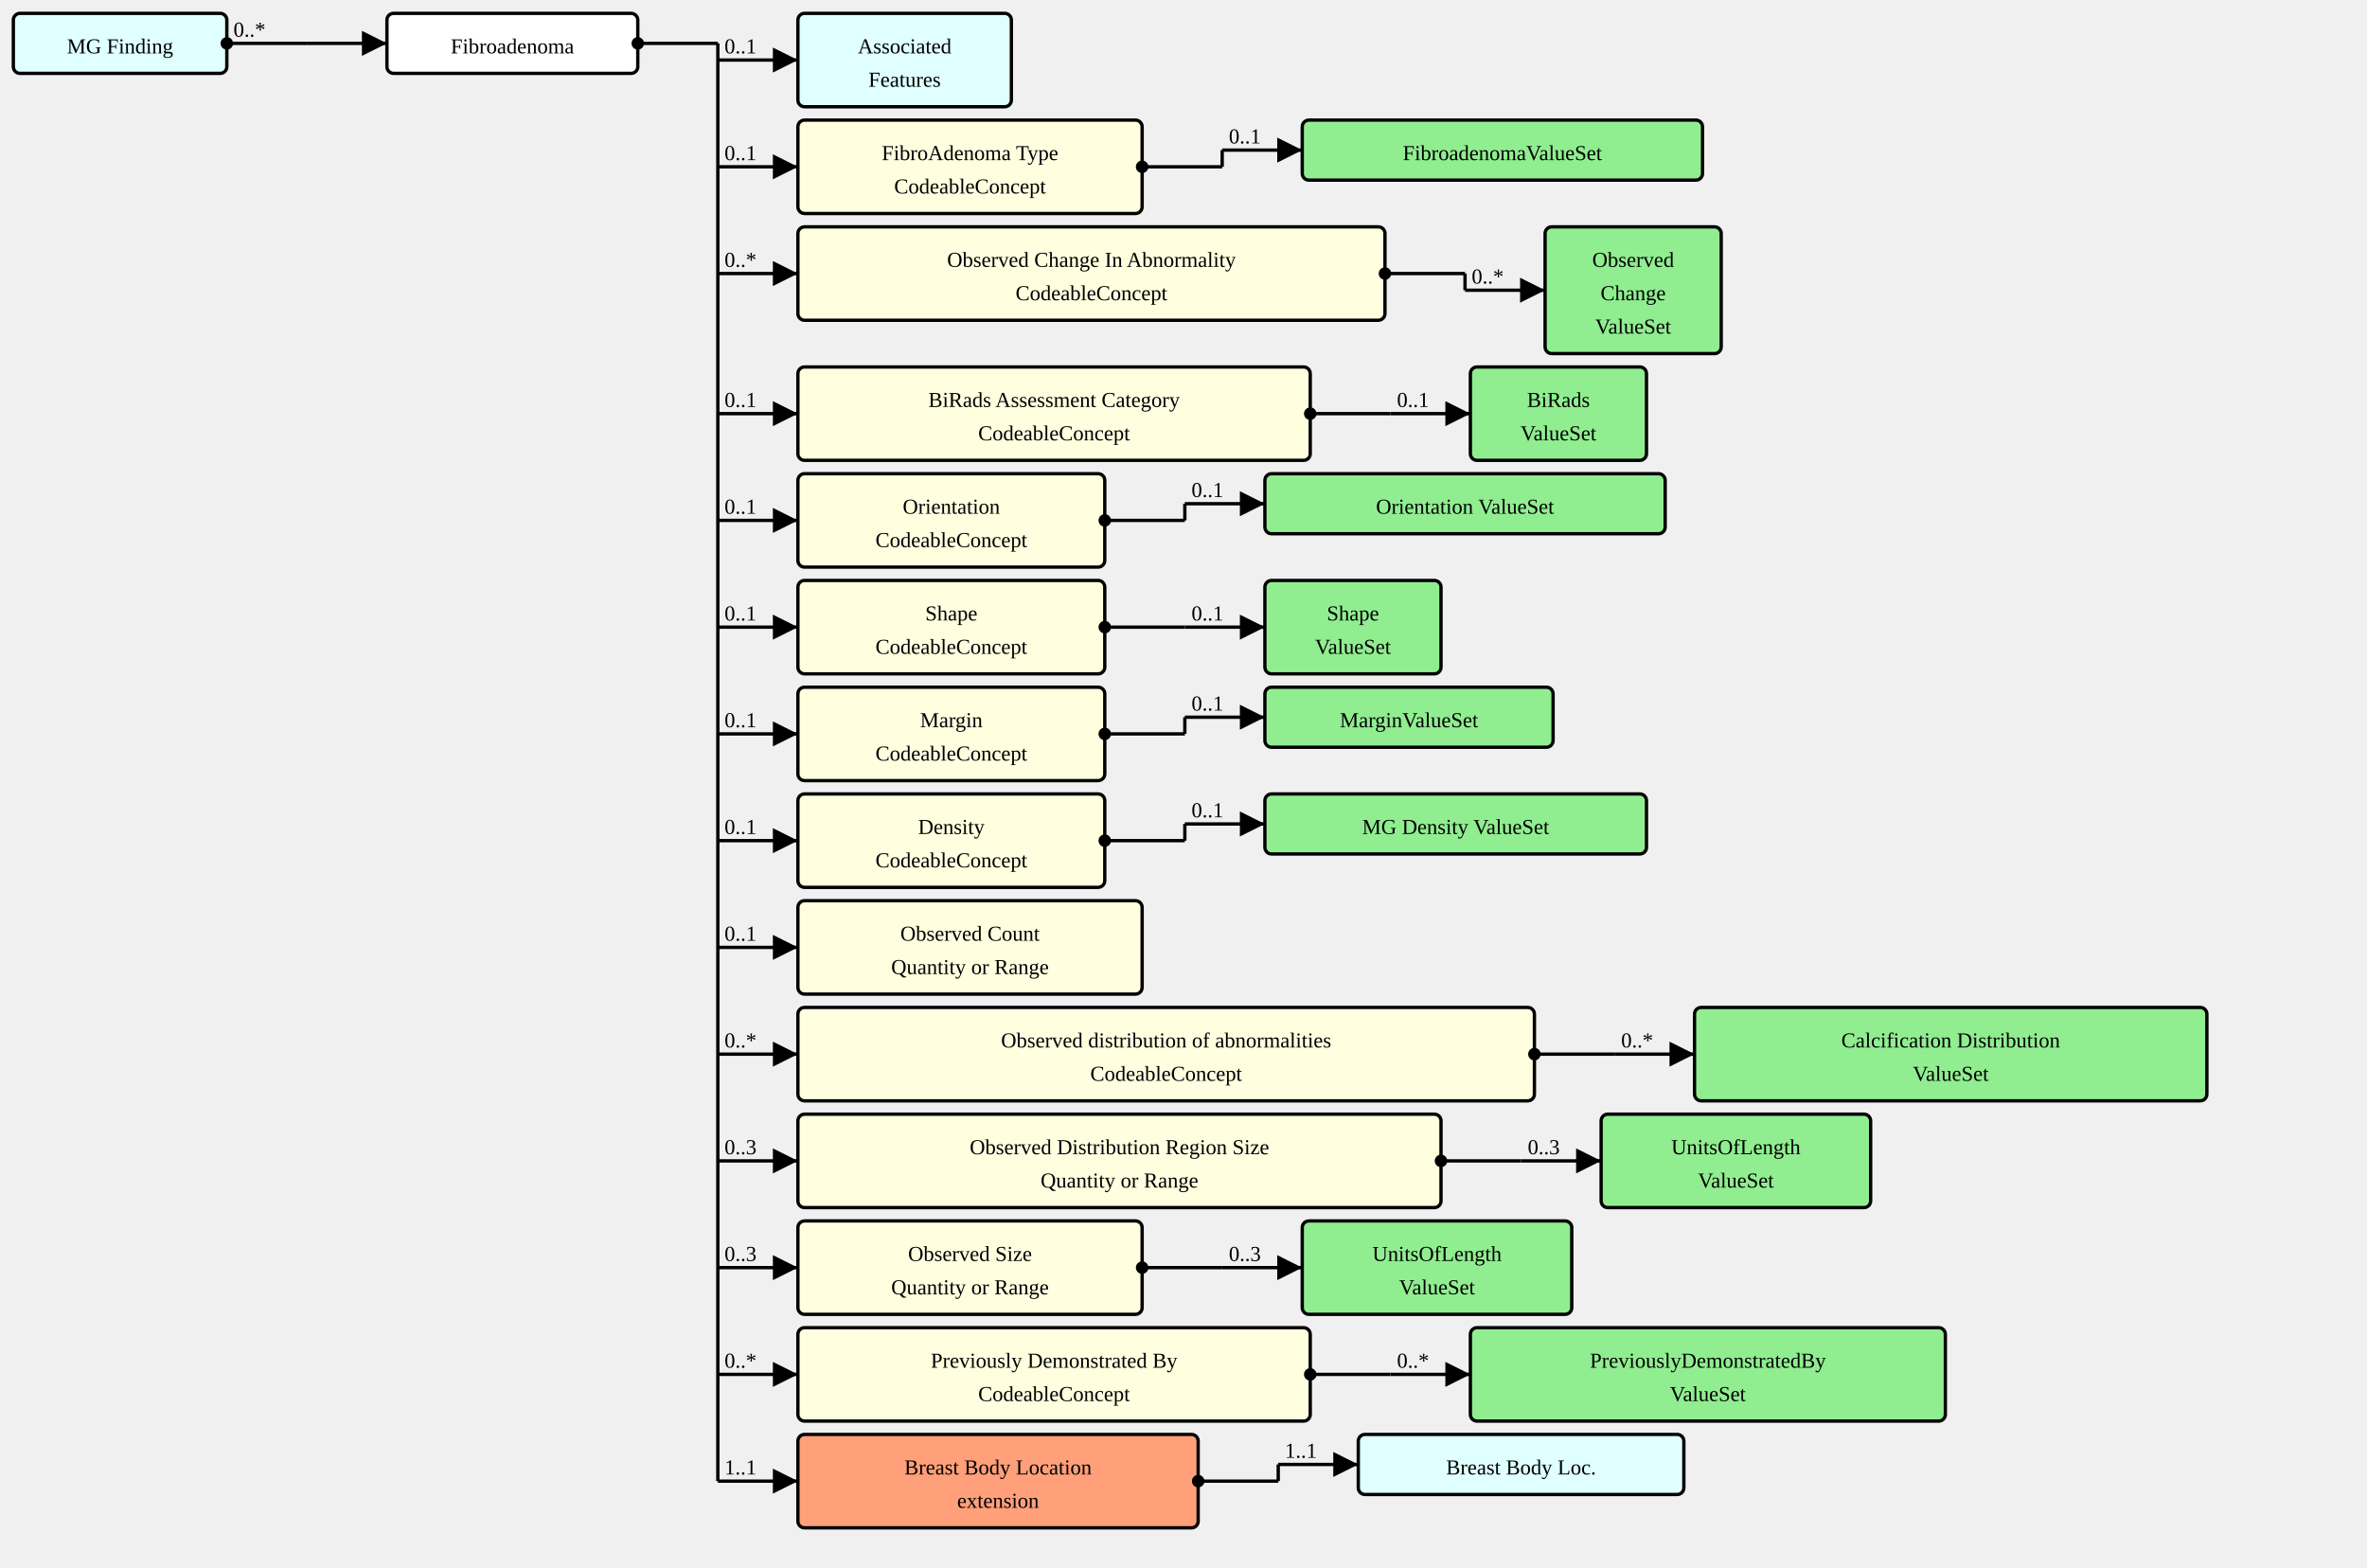
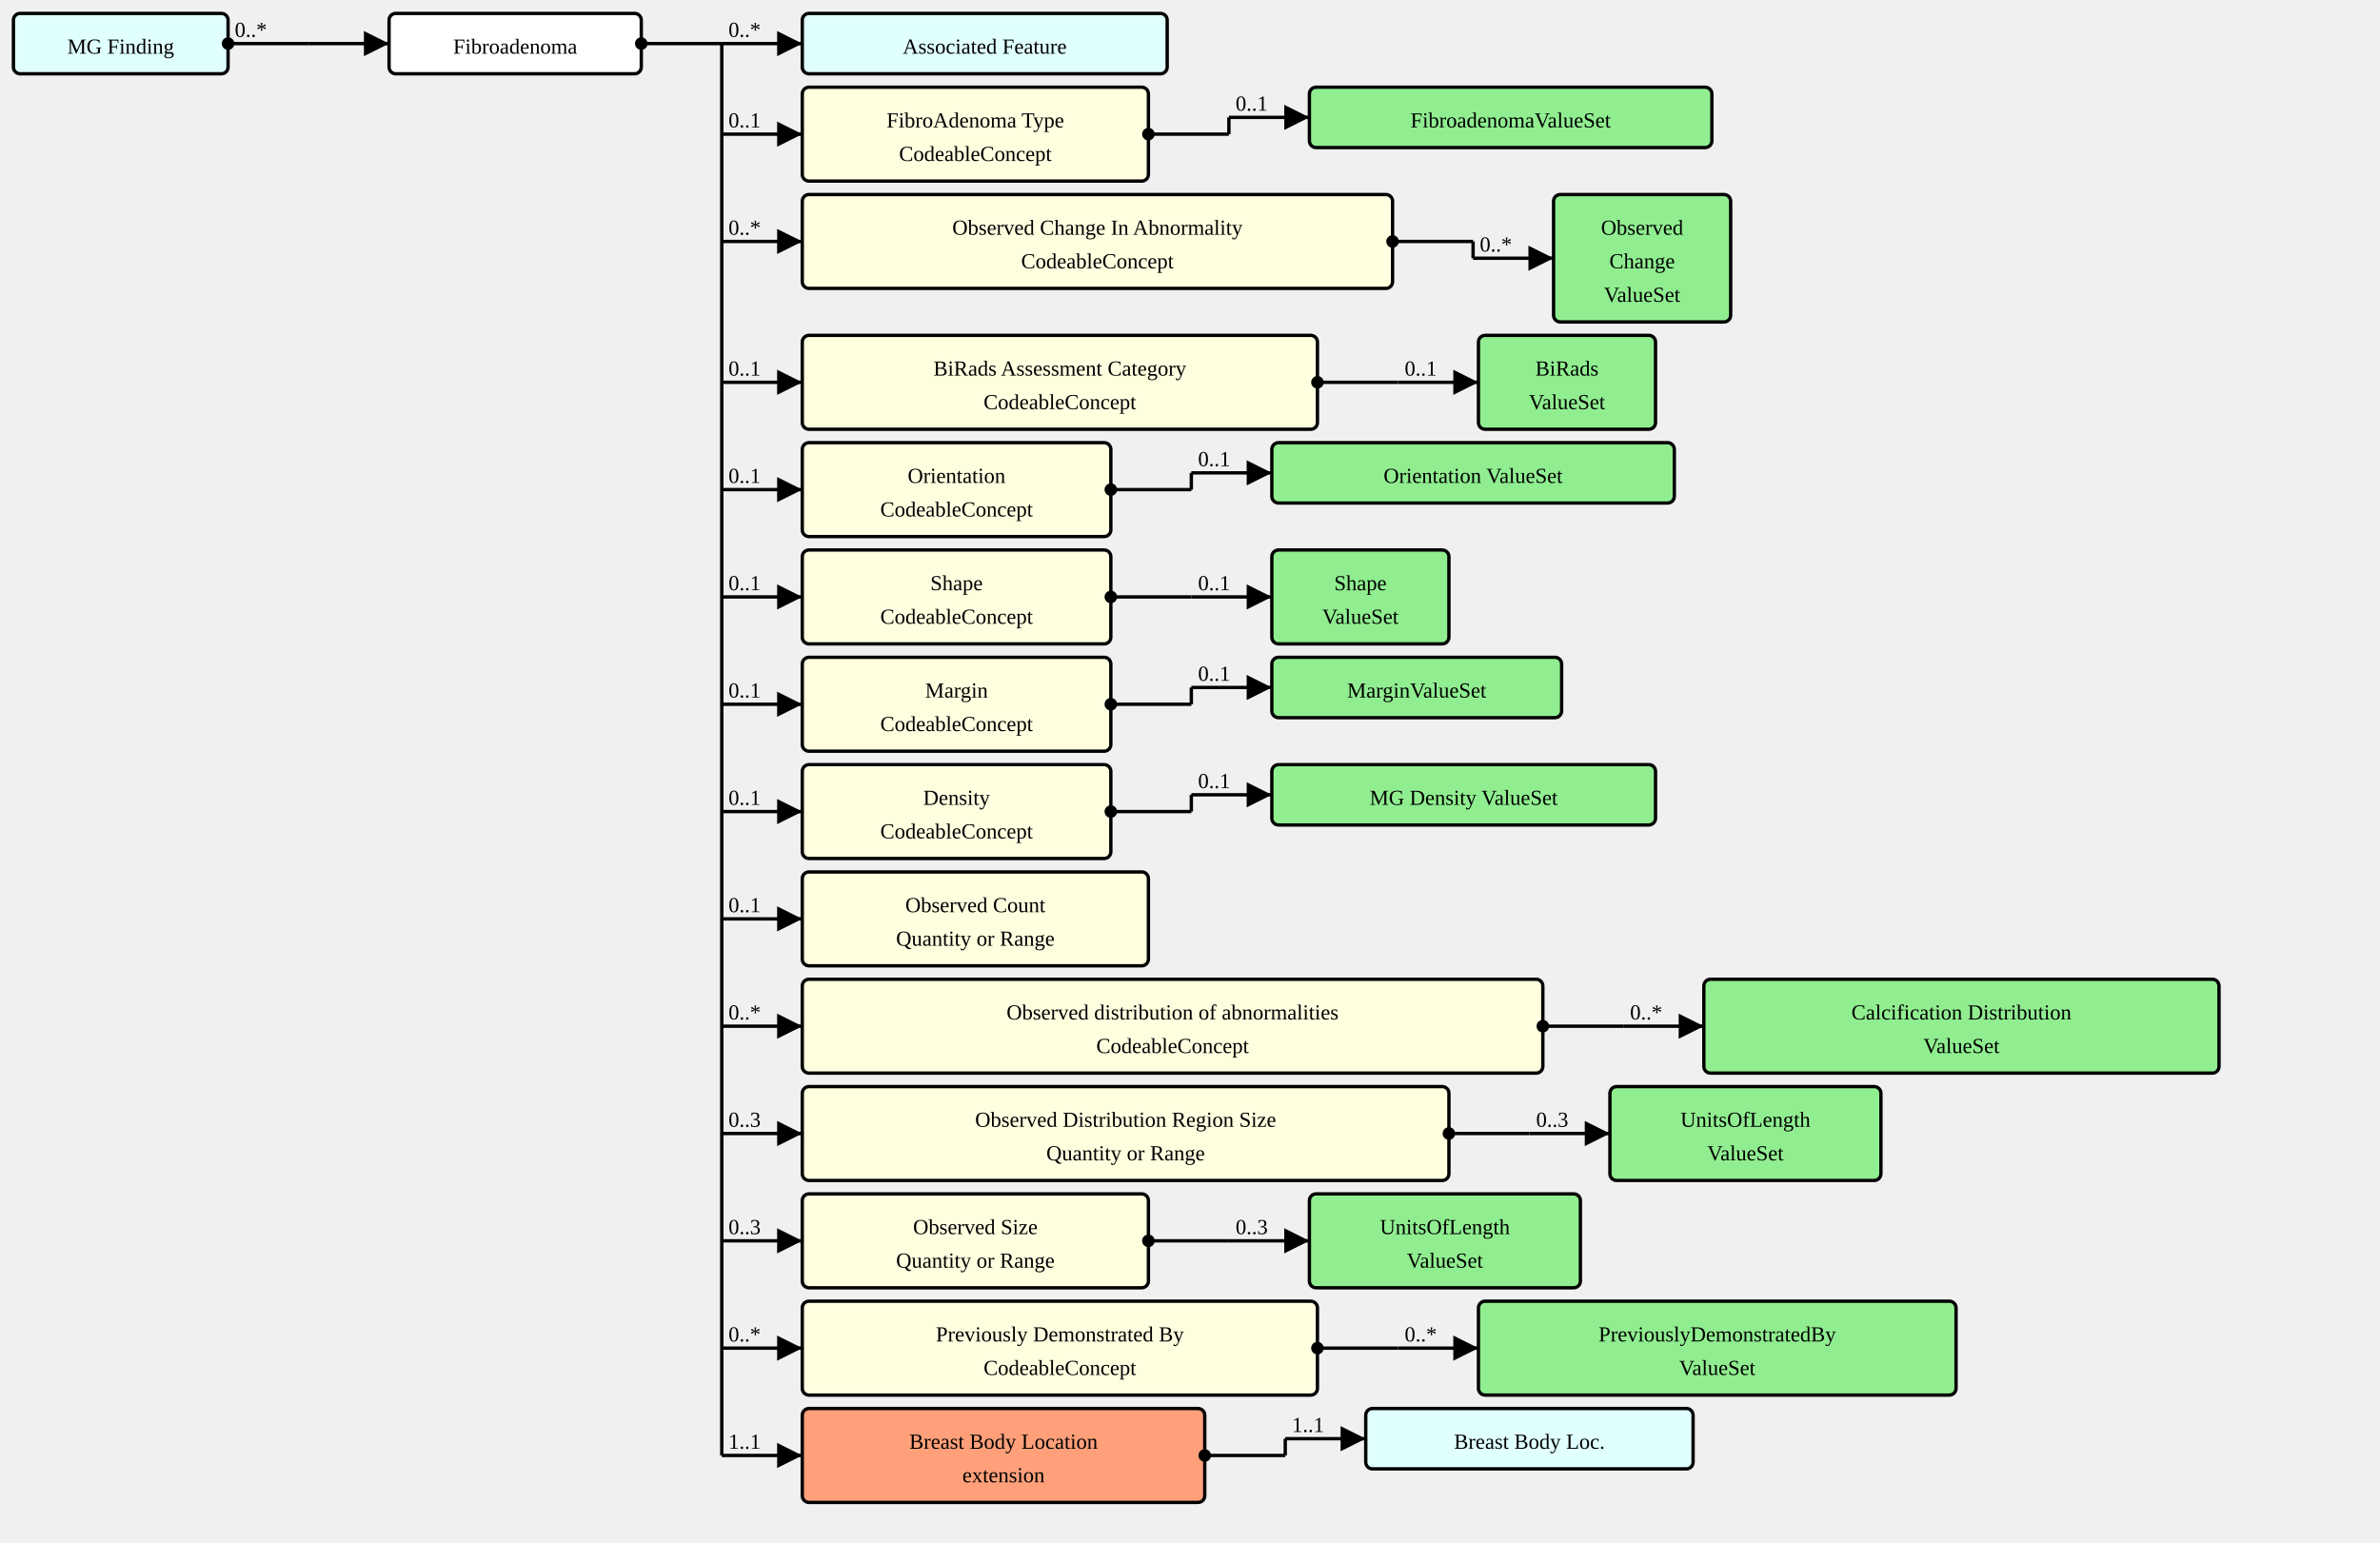
- <svg xmlns="http://www.w3.org/2000/svg" version="1.1" width="1330.5" height="881.25">
+ <svg xmlns="http://www.w3.org/2000/svg" version="1.1" width="1330.5" height="862.5">
  <defs>
    <marker id="arrowStart" markerWidth="3.75" markerHeight="3.75" markerUnits="px" refX="1.875" refY="1.875">
      <circle fill="Black" stroke-width="0" cx="1.875" cy="1.875" r="1.875" />
    </marker>
    <marker id="arrowEnd" markerWidth="7.5" markerHeight="7.5" markerUnits="px" refX="7.5" refY="3.75">
      <polygon fill="Black" stroke-width="0" points="0 0 7.5 3.75 0 7.5" />
    </marker>
  </defs>
  <g>
    <g transform="translate(7.5 7.5)">
      <a href="./StructureDefinition-MGFinding.html" target="_top">
        <rect fill="LightCyan" stroke="Black" stroke-width="1.875" x="0" y="0" width="120" height="33.75" rx="3.75" ry="3.75" />
      </a>
      <a href="./StructureDefinition-MGFinding.html" target="_top">
        <text x="60" y="22.5" text-anchor="middle">MG Finding</text>
      </a>
    </g>
    <line stroke="Black" stroke-width="1.875" marker-end="url(#arrowEnd)" x1="172.5" y1="24.375" x2="217.5" y2="24.375" />
    <text x="176.25" y="20.625" text-anchor="left" />
    <line stroke="Black" stroke-width="1.875" marker-start="url(#arrowStart)" x1="127.5" y1="24.375" x2="172.5" y2="24.375" />
    <text x="131.25" y="20.625" text-anchor="left">0..*</text>
    <line stroke="Black" stroke-width="1.875" x1="172.5" y1="24.375" x2="172.5" y2="24.375" />
  </g>
  <g>
    <g transform="translate(217.5 7.5)">
      <rect fill="White" stroke="Black" stroke-width="1.875" x="0" y="0" width="141" height="33.75" rx="3.75" ry="3.75" />
      <text x="70.5" y="22.5" text-anchor="middle">Fibroadenoma</text>
    </g>
-     <line stroke="Black" stroke-width="1.875" marker-end="url(#arrowEnd)" x1="403.5" y1="33.75" x2="448.5" y2="33.75" />
-     <text x="407.25" y="30" text-anchor="left">0..1</text>
-     <line stroke="Black" stroke-width="1.875" marker-end="url(#arrowEnd)" x1="403.5" y1="93.75" x2="448.5" y2="93.75" />
-     <text x="407.25" y="90" text-anchor="left">0..1</text>
-     <line stroke="Black" stroke-width="1.875" marker-end="url(#arrowEnd)" x1="403.5" y1="153.75" x2="448.5" y2="153.75" />
-     <text x="407.25" y="150" text-anchor="left">0..*</text>
-     <line stroke="Black" stroke-width="1.875" marker-end="url(#arrowEnd)" x1="403.5" y1="232.5" x2="448.5" y2="232.5" />
-     <text x="407.25" y="228.75" text-anchor="left">0..1</text>
-     <line stroke="Black" stroke-width="1.875" marker-end="url(#arrowEnd)" x1="403.5" y1="292.5" x2="448.5" y2="292.5" />
-     <text x="407.25" y="288.75" text-anchor="left">0..1</text>
-     <line stroke="Black" stroke-width="1.875" marker-end="url(#arrowEnd)" x1="403.5" y1="352.5" x2="448.5" y2="352.5" />
-     <text x="407.25" y="348.75" text-anchor="left">0..1</text>
-     <line stroke="Black" stroke-width="1.875" marker-end="url(#arrowEnd)" x1="403.5" y1="412.5" x2="448.5" y2="412.5" />
-     <text x="407.25" y="408.75" text-anchor="left">0..1</text>
-     <line stroke="Black" stroke-width="1.875" marker-end="url(#arrowEnd)" x1="403.5" y1="472.5" x2="448.5" y2="472.5" />
-     <text x="407.25" y="468.75" text-anchor="left">0..1</text>
-     <line stroke="Black" stroke-width="1.875" marker-end="url(#arrowEnd)" x1="403.5" y1="532.5" x2="448.5" y2="532.5" />
-     <text x="407.25" y="528.75" text-anchor="left">0..1</text>
-     <line stroke="Black" stroke-width="1.875" marker-end="url(#arrowEnd)" x1="403.5" y1="592.5" x2="448.5" y2="592.5" />
-     <text x="407.25" y="588.75" text-anchor="left">0..*</text>
-     <line stroke="Black" stroke-width="1.875" marker-end="url(#arrowEnd)" x1="403.5" y1="652.5" x2="448.5" y2="652.5" />
-     <text x="407.25" y="648.75" text-anchor="left">0..3</text>
-     <line stroke="Black" stroke-width="1.875" marker-end="url(#arrowEnd)" x1="403.5" y1="712.5" x2="448.5" y2="712.5" />
-     <text x="407.25" y="708.75" text-anchor="left">0..3</text>
-     <line stroke="Black" stroke-width="1.875" marker-end="url(#arrowEnd)" x1="403.5" y1="772.5" x2="448.5" y2="772.5" />
-     <text x="407.25" y="768.75" text-anchor="left">0..*</text>
-     <line stroke="Black" stroke-width="1.875" marker-end="url(#arrowEnd)" x1="403.5" y1="832.5" x2="448.5" y2="832.5" />
-     <text x="407.25" y="828.75" text-anchor="left">1..1</text>
+     <line stroke="Black" stroke-width="1.875" marker-end="url(#arrowEnd)" x1="403.5" y1="24.375" x2="448.5" y2="24.375" />
+     <text x="407.25" y="20.625" text-anchor="left">0..*</text>
+     <line stroke="Black" stroke-width="1.875" marker-end="url(#arrowEnd)" x1="403.5" y1="75" x2="448.5" y2="75" />
+     <text x="407.25" y="71.25" text-anchor="left">0..1</text>
+     <line stroke="Black" stroke-width="1.875" marker-end="url(#arrowEnd)" x1="403.5" y1="135" x2="448.5" y2="135" />
+     <text x="407.25" y="131.25" text-anchor="left">0..*</text>
+     <line stroke="Black" stroke-width="1.875" marker-end="url(#arrowEnd)" x1="403.5" y1="213.75" x2="448.5" y2="213.75" />
+     <text x="407.25" y="210" text-anchor="left">0..1</text>
+     <line stroke="Black" stroke-width="1.875" marker-end="url(#arrowEnd)" x1="403.5" y1="273.75" x2="448.5" y2="273.75" />
+     <text x="407.25" y="270" text-anchor="left">0..1</text>
+     <line stroke="Black" stroke-width="1.875" marker-end="url(#arrowEnd)" x1="403.5" y1="333.75" x2="448.5" y2="333.75" />
+     <text x="407.25" y="330" text-anchor="left">0..1</text>
+     <line stroke="Black" stroke-width="1.875" marker-end="url(#arrowEnd)" x1="403.5" y1="393.75" x2="448.5" y2="393.75" />
+     <text x="407.25" y="390" text-anchor="left">0..1</text>
+     <line stroke="Black" stroke-width="1.875" marker-end="url(#arrowEnd)" x1="403.5" y1="453.75" x2="448.5" y2="453.75" />
+     <text x="407.25" y="450" text-anchor="left">0..1</text>
+     <line stroke="Black" stroke-width="1.875" marker-end="url(#arrowEnd)" x1="403.5" y1="513.75" x2="448.5" y2="513.75" />
+     <text x="407.25" y="510" text-anchor="left">0..1</text>
+     <line stroke="Black" stroke-width="1.875" marker-end="url(#arrowEnd)" x1="403.5" y1="573.75" x2="448.5" y2="573.75" />
+     <text x="407.25" y="570" text-anchor="left">0..*</text>
+     <line stroke="Black" stroke-width="1.875" marker-end="url(#arrowEnd)" x1="403.5" y1="633.75" x2="448.5" y2="633.75" />
+     <text x="407.25" y="630" text-anchor="left">0..3</text>
+     <line stroke="Black" stroke-width="1.875" marker-end="url(#arrowEnd)" x1="403.5" y1="693.75" x2="448.5" y2="693.75" />
+     <text x="407.25" y="690" text-anchor="left">0..3</text>
+     <line stroke="Black" stroke-width="1.875" marker-end="url(#arrowEnd)" x1="403.5" y1="753.75" x2="448.5" y2="753.75" />
+     <text x="407.25" y="750" text-anchor="left">0..*</text>
+     <line stroke="Black" stroke-width="1.875" marker-end="url(#arrowEnd)" x1="403.5" y1="813.75" x2="448.5" y2="813.75" />
+     <text x="407.25" y="810" text-anchor="left">1..1</text>
    <line stroke="Black" stroke-width="1.875" marker-start="url(#arrowStart)" x1="358.5" y1="24.375" x2="403.5" y2="24.375" />
    <text x="362.25" y="20.625" text-anchor="left" />
-     <line stroke="Black" stroke-width="1.875" x1="403.5" y1="24.375" x2="403.5" y2="832.5" />
+     <line stroke="Black" stroke-width="1.875" x1="403.5" y1="24.375" x2="403.5" y2="813.75" />
  </g>
  <g>
    <g transform="translate(448.5 7.5)">
-       <a href="./StructureDefinition-AssociatedFeatures.html" target="_top">
-         <rect fill="LightCyan" stroke="Black" stroke-width="1.875" x="0" y="0" width="120" height="52.5" rx="3.75" ry="3.75" />
-       </a>
-       <a href="./StructureDefinition-AssociatedFeatures.html" target="_top">
-         <text x="60" y="22.5" text-anchor="middle">Associated</text>
-       </a>
-       <a href="./StructureDefinition-AssociatedFeatures.html" target="_top">
-         <text x="60" y="41.25" text-anchor="middle">Features</text>
-       </a>
-     </g>
-   </g>
-   <g>
-     <g transform="translate(448.5 67.5)">
+       <a href="./StructureDefinition-AssociatedFeature.html" target="_top">
+         <rect fill="LightCyan" stroke="Black" stroke-width="1.875" x="0" y="0" width="204" height="33.75" rx="3.75" ry="3.75" />
+       </a>
+       <a href="./StructureDefinition-AssociatedFeature.html" target="_top">
+         <text x="102" y="22.5" text-anchor="middle">Associated Feature</text>
+       </a>
+     </g>
+   </g>
+   <g>
+     <g transform="translate(448.5 48.75)">
      <a href="StructureDefinition-AbnormalityFibroadenoma-definitions.html#Observation.component:fibroAdenomaType" target="_top">
        <rect fill="LightYellow" stroke="Black" stroke-width="1.875" x="0" y="0" width="193.5" height="52.5" rx="3.75" ry="3.75" />
      </a>
      <a href="StructureDefinition-AbnormalityFibroadenoma-definitions.html#Observation.component:fibroAdenomaType" target="_top">
        <text x="96.75" y="22.5" text-anchor="middle">FibroAdenoma Type</text>
      </a>
      <a href="StructureDefinition-AbnormalityFibroadenoma-definitions.html#Observation.component:fibroAdenomaType" target="_top">
        <text x="96.75" y="41.25" text-anchor="middle">CodeableConcept</text>
      </a>
    </g>
-     <line stroke="Black" stroke-width="1.875" marker-end="url(#arrowEnd)" x1="687" y1="84.375" x2="732" y2="84.375" />
-     <text x="690.75" y="80.625" text-anchor="left">0..1</text>
-     <line stroke="Black" stroke-width="1.875" marker-start="url(#arrowStart)" x1="642" y1="93.75" x2="687" y2="93.75" />
-     <text x="645.75" y="90" text-anchor="left" />
-     <line stroke="Black" stroke-width="1.875" x1="687" y1="84.375" x2="687" y2="93.75" />
-   </g>
-   <g>
-     <g transform="translate(732 67.5)">
+     <line stroke="Black" stroke-width="1.875" marker-end="url(#arrowEnd)" x1="687" y1="65.625" x2="732" y2="65.625" />
+     <text x="690.75" y="61.875" text-anchor="left">0..1</text>
+     <line stroke="Black" stroke-width="1.875" marker-start="url(#arrowStart)" x1="642" y1="75" x2="687" y2="75" />
+     <text x="645.75" y="71.25" text-anchor="left" />
+     <line stroke="Black" stroke-width="1.875" x1="687" y1="65.625" x2="687" y2="75" />
+   </g>
+   <g>
+     <g transform="translate(732 48.75)">
      <a href="./ValueSet-FibroadenomaVS.html" target="_top">
        <rect fill="LightGreen" stroke="Black" stroke-width="1.875" x="0" y="0" width="225" height="33.75" rx="3.75" ry="3.75" />
      </a>
      <a href="./ValueSet-FibroadenomaVS.html" target="_top">
        <text x="112.5" y="22.5" text-anchor="middle">FibroadenomaValueSet</text>
      </a>
    </g>
  </g>
  <g>
-     <g transform="translate(448.5 127.5)">
+     <g transform="translate(448.5 108.75)">
      <a href="StructureDefinition-AbnormalityFibroadenoma-definitions.html#Observation.component:obsChanges" target="_top">
        <rect fill="LightYellow" stroke="Black" stroke-width="1.875" x="0" y="0" width="330" height="52.5" rx="3.75" ry="3.75" />
      </a>
      <a href="StructureDefinition-AbnormalityFibroadenoma-definitions.html#Observation.component:obsChanges" target="_top">
        <text x="165" y="22.5" text-anchor="middle">Observed Change In Abnormality</text>
      </a>
      <a href="StructureDefinition-AbnormalityFibroadenoma-definitions.html#Observation.component:obsChanges" target="_top">
        <text x="165" y="41.25" text-anchor="middle">CodeableConcept</text>
      </a>
    </g>
-     <line stroke="Black" stroke-width="1.875" marker-end="url(#arrowEnd)" x1="823.5" y1="163.125" x2="868.5" y2="163.125" />
-     <text x="827.25" y="159.375" text-anchor="left">0..*</text>
-     <line stroke="Black" stroke-width="1.875" marker-start="url(#arrowStart)" x1="778.5" y1="153.75" x2="823.5" y2="153.75" />
-     <text x="782.25" y="150" text-anchor="left" />
-     <line stroke="Black" stroke-width="1.875" x1="823.5" y1="153.75" x2="823.5" y2="163.125" />
-   </g>
-   <g>
-     <g transform="translate(868.5 127.5)">
+     <line stroke="Black" stroke-width="1.875" marker-end="url(#arrowEnd)" x1="823.5" y1="144.375" x2="868.5" y2="144.375" />
+     <text x="827.25" y="140.625" text-anchor="left">0..*</text>
+     <line stroke="Black" stroke-width="1.875" marker-start="url(#arrowStart)" x1="778.5" y1="135" x2="823.5" y2="135" />
+     <text x="782.25" y="131.25" text-anchor="left" />
+     <line stroke="Black" stroke-width="1.875" x1="823.5" y1="135" x2="823.5" y2="144.375" />
+   </g>
+   <g>
+     <g transform="translate(868.5 108.75)">
      <a href="./ValueSet-ObservedChangesVS.html" target="_top">
        <rect fill="LightGreen" stroke="Black" stroke-width="1.875" x="0" y="0" width="99" height="71.25" rx="3.75" ry="3.75" />
      </a>
      <a href="./ValueSet-ObservedChangesVS.html" target="_top">
        <text x="49.5" y="22.5" text-anchor="middle">Observed</text>
      </a>
      <a href="./ValueSet-ObservedChangesVS.html" target="_top">
        <text x="49.5" y="41.25" text-anchor="middle">Change</text>
      </a>
      <a href="./ValueSet-ObservedChangesVS.html" target="_top">
        <text x="49.5" y="60" text-anchor="middle">ValueSet</text>
      </a>
    </g>
  </g>
  <g>
-     <g transform="translate(448.5 206.25)">
+     <g transform="translate(448.5 187.5)">
      <a href="StructureDefinition-AbnormalityFibroadenoma-definitions.html#Observation.component:biRadsAssessmentCategory" target="_top">
        <rect fill="LightYellow" stroke="Black" stroke-width="1.875" x="0" y="0" width="288" height="52.5" rx="3.75" ry="3.75" />
      </a>
      <a href="StructureDefinition-AbnormalityFibroadenoma-definitions.html#Observation.component:biRadsAssessmentCategory" target="_top">
        <text x="144" y="22.5" text-anchor="middle">BiRads Assessment Category</text>
      </a>
      <a href="StructureDefinition-AbnormalityFibroadenoma-definitions.html#Observation.component:biRadsAssessmentCategory" target="_top">
        <text x="144" y="41.25" text-anchor="middle">CodeableConcept</text>
      </a>
    </g>
-     <line stroke="Black" stroke-width="1.875" marker-end="url(#arrowEnd)" x1="781.5" y1="232.5" x2="826.5" y2="232.5" />
-     <text x="785.25" y="228.75" text-anchor="left">0..1</text>
-     <line stroke="Black" stroke-width="1.875" marker-start="url(#arrowStart)" x1="736.5" y1="232.5" x2="781.5" y2="232.5" />
-     <text x="740.25" y="228.75" text-anchor="left" />
-     <line stroke="Black" stroke-width="1.875" x1="781.5" y1="232.5" x2="781.5" y2="232.5" />
-   </g>
-   <g>
-     <g transform="translate(826.5 206.25)">
+     <line stroke="Black" stroke-width="1.875" marker-end="url(#arrowEnd)" x1="781.5" y1="213.75" x2="826.5" y2="213.75" />
+     <text x="785.25" y="210" text-anchor="left">0..1</text>
+     <line stroke="Black" stroke-width="1.875" marker-start="url(#arrowStart)" x1="736.5" y1="213.75" x2="781.5" y2="213.75" />
+     <text x="740.25" y="210" text-anchor="left" />
+     <line stroke="Black" stroke-width="1.875" x1="781.5" y1="213.75" x2="781.5" y2="213.75" />
+   </g>
+   <g>
+     <g transform="translate(826.5 187.5)">
      <a href="./ValueSet-BiRadsAssessmentCategoriesVS.html" target="_top">
        <rect fill="LightGreen" stroke="Black" stroke-width="1.875" x="0" y="0" width="99" height="52.5" rx="3.75" ry="3.75" />
      </a>
      <a href="./ValueSet-BiRadsAssessmentCategoriesVS.html" target="_top">
        <text x="49.5" y="22.5" text-anchor="middle">BiRads</text>
      </a>
      <a href="./ValueSet-BiRadsAssessmentCategoriesVS.html" target="_top">
        <text x="49.5" y="41.25" text-anchor="middle">ValueSet</text>
      </a>
    </g>
  </g>
  <g>
-     <g transform="translate(448.5 266.25)">
+     <g transform="translate(448.5 247.5)">
      <a href="StructureDefinition-AbnormalityFibroadenoma-definitions.html#Observation.component:orientation" target="_top">
        <rect fill="LightYellow" stroke="Black" stroke-width="1.875" x="0" y="0" width="172.5" height="52.5" rx="3.75" ry="3.75" />
      </a>
      <a href="StructureDefinition-AbnormalityFibroadenoma-definitions.html#Observation.component:orientation" target="_top">
        <text x="86.25" y="22.5" text-anchor="middle">Orientation</text>
      </a>
      <a href="StructureDefinition-AbnormalityFibroadenoma-definitions.html#Observation.component:orientation" target="_top">
        <text x="86.25" y="41.25" text-anchor="middle">CodeableConcept</text>
      </a>
    </g>
-     <line stroke="Black" stroke-width="1.875" marker-end="url(#arrowEnd)" x1="666" y1="283.125" x2="711" y2="283.125" />
-     <text x="669.75" y="279.375" text-anchor="left">0..1</text>
-     <line stroke="Black" stroke-width="1.875" marker-start="url(#arrowStart)" x1="621" y1="292.5" x2="666" y2="292.5" />
-     <text x="624.75" y="288.75" text-anchor="left" />
-     <line stroke="Black" stroke-width="1.875" x1="666" y1="283.125" x2="666" y2="292.5" />
-   </g>
-   <g>
-     <g transform="translate(711 266.25)">
+     <line stroke="Black" stroke-width="1.875" marker-end="url(#arrowEnd)" x1="666" y1="264.375" x2="711" y2="264.375" />
+     <text x="669.75" y="260.625" text-anchor="left">0..1</text>
+     <line stroke="Black" stroke-width="1.875" marker-start="url(#arrowStart)" x1="621" y1="273.75" x2="666" y2="273.75" />
+     <text x="624.75" y="270" text-anchor="left" />
+     <line stroke="Black" stroke-width="1.875" x1="666" y1="264.375" x2="666" y2="273.75" />
+   </g>
+   <g>
+     <g transform="translate(711 247.5)">
      <a href="./ValueSet-OrientationVS.html" target="_top">
        <rect fill="LightGreen" stroke="Black" stroke-width="1.875" x="0" y="0" width="225" height="33.75" rx="3.75" ry="3.75" />
      </a>
      <a href="./ValueSet-OrientationVS.html" target="_top">
        <text x="112.5" y="22.5" text-anchor="middle">Orientation ValueSet</text>
      </a>
    </g>
  </g>
  <g>
-     <g transform="translate(448.5 326.25)">
+     <g transform="translate(448.5 307.5)">
      <a href="StructureDefinition-AbnormalityFibroadenoma-definitions.html#Observation.component:shape" target="_top">
        <rect fill="LightYellow" stroke="Black" stroke-width="1.875" x="0" y="0" width="172.5" height="52.5" rx="3.75" ry="3.75" />
      </a>
      <a href="StructureDefinition-AbnormalityFibroadenoma-definitions.html#Observation.component:shape" target="_top">
        <text x="86.25" y="22.5" text-anchor="middle">Shape</text>
      </a>
      <a href="StructureDefinition-AbnormalityFibroadenoma-definitions.html#Observation.component:shape" target="_top">
        <text x="86.25" y="41.25" text-anchor="middle">CodeableConcept</text>
      </a>
    </g>
-     <line stroke="Black" stroke-width="1.875" marker-end="url(#arrowEnd)" x1="666" y1="352.5" x2="711" y2="352.5" />
-     <text x="669.75" y="348.75" text-anchor="left">0..1</text>
-     <line stroke="Black" stroke-width="1.875" marker-start="url(#arrowStart)" x1="621" y1="352.5" x2="666" y2="352.5" />
-     <text x="624.75" y="348.75" text-anchor="left" />
-     <line stroke="Black" stroke-width="1.875" x1="666" y1="352.5" x2="666" y2="352.5" />
-   </g>
-   <g>
-     <g transform="translate(711 326.25)">
+     <line stroke="Black" stroke-width="1.875" marker-end="url(#arrowEnd)" x1="666" y1="333.75" x2="711" y2="333.75" />
+     <text x="669.75" y="330" text-anchor="left">0..1</text>
+     <line stroke="Black" stroke-width="1.875" marker-start="url(#arrowStart)" x1="621" y1="333.75" x2="666" y2="333.75" />
+     <text x="624.75" y="330" text-anchor="left" />
+     <line stroke="Black" stroke-width="1.875" x1="666" y1="333.75" x2="666" y2="333.75" />
+   </g>
+   <g>
+     <g transform="translate(711 307.5)">
      <a href="./ValueSet-ShapeVS.html" target="_top">
        <rect fill="LightGreen" stroke="Black" stroke-width="1.875" x="0" y="0" width="99" height="52.5" rx="3.75" ry="3.75" />
      </a>
      <a href="./ValueSet-ShapeVS.html" target="_top">
        <text x="49.5" y="22.5" text-anchor="middle">Shape</text>
      </a>
      <a href="./ValueSet-ShapeVS.html" target="_top">
        <text x="49.5" y="41.25" text-anchor="middle">ValueSet</text>
      </a>
    </g>
  </g>
  <g>
-     <g transform="translate(448.5 386.25)">
+     <g transform="translate(448.5 367.5)">
      <a href="StructureDefinition-AbnormalityFibroadenoma-definitions.html#Observation.component:margin" target="_top">
        <rect fill="LightYellow" stroke="Black" stroke-width="1.875" x="0" y="0" width="172.5" height="52.5" rx="3.75" ry="3.75" />
      </a>
      <a href="StructureDefinition-AbnormalityFibroadenoma-definitions.html#Observation.component:margin" target="_top">
        <text x="86.25" y="22.5" text-anchor="middle">Margin</text>
      </a>
      <a href="StructureDefinition-AbnormalityFibroadenoma-definitions.html#Observation.component:margin" target="_top">
        <text x="86.25" y="41.25" text-anchor="middle">CodeableConcept</text>
      </a>
    </g>
-     <line stroke="Black" stroke-width="1.875" marker-end="url(#arrowEnd)" x1="666" y1="403.125" x2="711" y2="403.125" />
-     <text x="669.75" y="399.375" text-anchor="left">0..1</text>
-     <line stroke="Black" stroke-width="1.875" marker-start="url(#arrowStart)" x1="621" y1="412.5" x2="666" y2="412.5" />
-     <text x="624.75" y="408.75" text-anchor="left" />
-     <line stroke="Black" stroke-width="1.875" x1="666" y1="403.125" x2="666" y2="412.5" />
-   </g>
-   <g>
-     <g transform="translate(711 386.25)">
+     <line stroke="Black" stroke-width="1.875" marker-end="url(#arrowEnd)" x1="666" y1="384.375" x2="711" y2="384.375" />
+     <text x="669.75" y="380.625" text-anchor="left">0..1</text>
+     <line stroke="Black" stroke-width="1.875" marker-start="url(#arrowStart)" x1="621" y1="393.75" x2="666" y2="393.75" />
+     <text x="624.75" y="390" text-anchor="left" />
+     <line stroke="Black" stroke-width="1.875" x1="666" y1="384.375" x2="666" y2="393.75" />
+   </g>
+   <g>
+     <g transform="translate(711 367.5)">
      <a href="./ValueSet-MarginVS.html" target="_top">
        <rect fill="LightGreen" stroke="Black" stroke-width="1.875" x="0" y="0" width="162" height="33.75" rx="3.75" ry="3.75" />
      </a>
      <a href="./ValueSet-MarginVS.html" target="_top">
        <text x="81" y="22.5" text-anchor="middle">MarginValueSet</text>
      </a>
    </g>
  </g>
  <g>
-     <g transform="translate(448.5 446.25)">
+     <g transform="translate(448.5 427.5)">
      <a href="StructureDefinition-AbnormalityFibroadenoma-definitions.html#Observation.component:mgDensity" target="_top">
        <rect fill="LightYellow" stroke="Black" stroke-width="1.875" x="0" y="0" width="172.5" height="52.5" rx="3.75" ry="3.75" />
      </a>
      <a href="StructureDefinition-AbnormalityFibroadenoma-definitions.html#Observation.component:mgDensity" target="_top">
        <text x="86.25" y="22.5" text-anchor="middle">Density</text>
      </a>
      <a href="StructureDefinition-AbnormalityFibroadenoma-definitions.html#Observation.component:mgDensity" target="_top">
        <text x="86.25" y="41.25" text-anchor="middle">CodeableConcept</text>
      </a>
    </g>
-     <line stroke="Black" stroke-width="1.875" marker-end="url(#arrowEnd)" x1="666" y1="463.125" x2="711" y2="463.125" />
-     <text x="669.75" y="459.375" text-anchor="left">0..1</text>
-     <line stroke="Black" stroke-width="1.875" marker-start="url(#arrowStart)" x1="621" y1="472.5" x2="666" y2="472.5" />
-     <text x="624.75" y="468.75" text-anchor="left" />
-     <line stroke="Black" stroke-width="1.875" x1="666" y1="463.125" x2="666" y2="472.5" />
-   </g>
-   <g>
-     <g transform="translate(711 446.25)">
+     <line stroke="Black" stroke-width="1.875" marker-end="url(#arrowEnd)" x1="666" y1="444.375" x2="711" y2="444.375" />
+     <text x="669.75" y="440.625" text-anchor="left">0..1</text>
+     <line stroke="Black" stroke-width="1.875" marker-start="url(#arrowStart)" x1="621" y1="453.75" x2="666" y2="453.75" />
+     <text x="624.75" y="450" text-anchor="left" />
+     <line stroke="Black" stroke-width="1.875" x1="666" y1="444.375" x2="666" y2="453.75" />
+   </g>
+   <g>
+     <g transform="translate(711 427.5)">
      <a href="./ValueSet-MGDensityVS.html" target="_top">
        <rect fill="LightGreen" stroke="Black" stroke-width="1.875" x="0" y="0" width="214.5" height="33.75" rx="3.75" ry="3.75" />
      </a>
      <a href="./ValueSet-MGDensityVS.html" target="_top">
        <text x="107.25" y="22.5" text-anchor="middle">MG Density ValueSet</text>
      </a>
    </g>
  </g>
  <g>
-     <g transform="translate(448.5 506.25)">
+     <g transform="translate(448.5 487.5)">
      <a href="StructureDefinition-AbnormalityFibroadenoma-definitions.html#Observation.component:obsCount" target="_top">
        <rect fill="LightYellow" stroke="Black" stroke-width="1.875" x="0" y="0" width="193.5" height="52.5" rx="3.75" ry="3.75" />
      </a>
      <a href="StructureDefinition-AbnormalityFibroadenoma-definitions.html#Observation.component:obsCount" target="_top">
        <text x="96.75" y="22.5" text-anchor="middle">Observed Count</text>
      </a>
      <a href="StructureDefinition-AbnormalityFibroadenoma-definitions.html#Observation.component:obsCount" target="_top">
        <text x="96.75" y="41.25" text-anchor="middle">Quantity or Range</text>
      </a>
    </g>
  </g>
  <g>
-     <g transform="translate(448.5 566.25)">
+     <g transform="translate(448.5 547.5)">
      <a href="StructureDefinition-AbnormalityFibroadenoma-definitions.html#Observation.component:obsDistribution" target="_top">
        <rect fill="LightYellow" stroke="Black" stroke-width="1.875" x="0" y="0" width="414" height="52.5" rx="3.75" ry="3.75" />
      </a>
      <a href="StructureDefinition-AbnormalityFibroadenoma-definitions.html#Observation.component:obsDistribution" target="_top">
        <text x="207" y="22.5" text-anchor="middle">Observed distribution of abnormalities</text>
      </a>
      <a href="StructureDefinition-AbnormalityFibroadenoma-definitions.html#Observation.component:obsDistribution" target="_top">
        <text x="207" y="41.25" text-anchor="middle">CodeableConcept</text>
      </a>
    </g>
-     <line stroke="Black" stroke-width="1.875" marker-end="url(#arrowEnd)" x1="907.5" y1="592.5" x2="952.5" y2="592.5" />
-     <text x="911.25" y="588.75" text-anchor="left">0..*</text>
-     <line stroke="Black" stroke-width="1.875" marker-start="url(#arrowStart)" x1="862.5" y1="592.5" x2="907.5" y2="592.5" />
-     <text x="866.25" y="588.75" text-anchor="left" />
-     <line stroke="Black" stroke-width="1.875" x1="907.5" y1="592.5" x2="907.5" y2="592.5" />
-   </g>
-   <g>
-     <g transform="translate(952.5 566.25)">
+     <line stroke="Black" stroke-width="1.875" marker-end="url(#arrowEnd)" x1="907.5" y1="573.75" x2="952.5" y2="573.75" />
+     <text x="911.25" y="570" text-anchor="left">0..*</text>
+     <line stroke="Black" stroke-width="1.875" marker-start="url(#arrowStart)" x1="862.5" y1="573.75" x2="907.5" y2="573.75" />
+     <text x="866.25" y="570" text-anchor="left" />
+     <line stroke="Black" stroke-width="1.875" x1="907.5" y1="573.75" x2="907.5" y2="573.75" />
+   </g>
+   <g>
+     <g transform="translate(952.5 547.5)">
      <a href="./ValueSet-CalcificationDistributionVS.html" target="_top">
        <rect fill="LightGreen" stroke="Black" stroke-width="1.875" x="0" y="0" width="288" height="52.5" rx="3.75" ry="3.75" />
      </a>
      <a href="./ValueSet-CalcificationDistributionVS.html" target="_top">
        <text x="144" y="22.5" text-anchor="middle">Calcification Distribution</text>
      </a>
      <a href="./ValueSet-CalcificationDistributionVS.html" target="_top">
        <text x="144" y="41.25" text-anchor="middle">ValueSet</text>
      </a>
    </g>
  </g>
  <g>
-     <g transform="translate(448.5 626.25)">
+     <g transform="translate(448.5 607.5)">
      <a href="StructureDefinition-AbnormalityFibroadenoma-definitions.html#Observation.component:obsDistRegionSize" target="_top">
        <rect fill="LightYellow" stroke="Black" stroke-width="1.875" x="0" y="0" width="361.5" height="52.5" rx="3.75" ry="3.75" />
      </a>
      <a href="StructureDefinition-AbnormalityFibroadenoma-definitions.html#Observation.component:obsDistRegionSize" target="_top">
        <text x="180.75" y="22.5" text-anchor="middle">Observed Distribution Region Size</text>
      </a>
      <a href="StructureDefinition-AbnormalityFibroadenoma-definitions.html#Observation.component:obsDistRegionSize" target="_top">
        <text x="180.75" y="41.25" text-anchor="middle">Quantity or Range</text>
      </a>
    </g>
-     <line stroke="Black" stroke-width="1.875" marker-end="url(#arrowEnd)" x1="855" y1="652.5" x2="900" y2="652.5" />
-     <text x="858.75" y="648.75" text-anchor="left">0..3</text>
-     <line stroke="Black" stroke-width="1.875" marker-start="url(#arrowStart)" x1="810" y1="652.5" x2="855" y2="652.5" />
-     <text x="813.75" y="648.75" text-anchor="left" />
-     <line stroke="Black" stroke-width="1.875" x1="855" y1="652.5" x2="855" y2="652.5" />
-   </g>
-   <g>
-     <g transform="translate(900 626.25)">
+     <line stroke="Black" stroke-width="1.875" marker-end="url(#arrowEnd)" x1="855" y1="633.75" x2="900" y2="633.75" />
+     <text x="858.75" y="630" text-anchor="left">0..3</text>
+     <line stroke="Black" stroke-width="1.875" marker-start="url(#arrowStart)" x1="810" y1="633.75" x2="855" y2="633.75" />
+     <text x="813.75" y="630" text-anchor="left" />
+     <line stroke="Black" stroke-width="1.875" x1="855" y1="633.75" x2="855" y2="633.75" />
+   </g>
+   <g>
+     <g transform="translate(900 607.5)">
      <a href="./ValueSet-UnitsOfLengthVS.html" target="_top">
        <rect fill="LightGreen" stroke="Black" stroke-width="1.875" x="0" y="0" width="151.5" height="52.5" rx="3.75" ry="3.75" />
      </a>
      <a href="./ValueSet-UnitsOfLengthVS.html" target="_top">
        <text x="75.75" y="22.5" text-anchor="middle">UnitsOfLength</text>
      </a>
      <a href="./ValueSet-UnitsOfLengthVS.html" target="_top">
        <text x="75.75" y="41.25" text-anchor="middle">ValueSet</text>
      </a>
    </g>
  </g>
  <g>
-     <g transform="translate(448.5 686.25)">
+     <g transform="translate(448.5 667.5)">
      <a href="StructureDefinition-AbnormalityFibroadenoma-definitions.html#Observation.component:obsSize" target="_top">
        <rect fill="LightYellow" stroke="Black" stroke-width="1.875" x="0" y="0" width="193.5" height="52.5" rx="3.75" ry="3.75" />
      </a>
      <a href="StructureDefinition-AbnormalityFibroadenoma-definitions.html#Observation.component:obsSize" target="_top">
        <text x="96.75" y="22.5" text-anchor="middle">Observed Size</text>
      </a>
      <a href="StructureDefinition-AbnormalityFibroadenoma-definitions.html#Observation.component:obsSize" target="_top">
        <text x="96.75" y="41.25" text-anchor="middle">Quantity or Range</text>
      </a>
    </g>
-     <line stroke="Black" stroke-width="1.875" marker-end="url(#arrowEnd)" x1="687" y1="712.5" x2="732" y2="712.5" />
-     <text x="690.75" y="708.75" text-anchor="left">0..3</text>
-     <line stroke="Black" stroke-width="1.875" marker-start="url(#arrowStart)" x1="642" y1="712.5" x2="687" y2="712.5" />
-     <text x="645.75" y="708.75" text-anchor="left" />
-     <line stroke="Black" stroke-width="1.875" x1="687" y1="712.5" x2="687" y2="712.5" />
-   </g>
-   <g>
-     <g transform="translate(732 686.25)">
+     <line stroke="Black" stroke-width="1.875" marker-end="url(#arrowEnd)" x1="687" y1="693.75" x2="732" y2="693.75" />
+     <text x="690.75" y="690" text-anchor="left">0..3</text>
+     <line stroke="Black" stroke-width="1.875" marker-start="url(#arrowStart)" x1="642" y1="693.75" x2="687" y2="693.75" />
+     <text x="645.75" y="690" text-anchor="left" />
+     <line stroke="Black" stroke-width="1.875" x1="687" y1="693.75" x2="687" y2="693.75" />
+   </g>
+   <g>
+     <g transform="translate(732 667.5)">
      <a href="./ValueSet-UnitsOfLengthVS.html" target="_top">
        <rect fill="LightGreen" stroke="Black" stroke-width="1.875" x="0" y="0" width="151.5" height="52.5" rx="3.75" ry="3.75" />
      </a>
      <a href="./ValueSet-UnitsOfLengthVS.html" target="_top">
        <text x="75.75" y="22.5" text-anchor="middle">UnitsOfLength</text>
      </a>
      <a href="./ValueSet-UnitsOfLengthVS.html" target="_top">
        <text x="75.75" y="41.25" text-anchor="middle">ValueSet</text>
      </a>
    </g>
  </g>
  <g>
-     <g transform="translate(448.5 746.25)">
+     <g transform="translate(448.5 727.5)">
      <a href="StructureDefinition-AbnormalityFibroadenoma-definitions.html#Observation.component:PreviouslyDemonstratedBy" target="_top">
        <rect fill="LightYellow" stroke="Black" stroke-width="1.875" x="0" y="0" width="288" height="52.5" rx="3.75" ry="3.75" />
      </a>
      <a href="StructureDefinition-AbnormalityFibroadenoma-definitions.html#Observation.component:PreviouslyDemonstratedBy" target="_top">
        <text x="144" y="22.5" text-anchor="middle">Previously Demonstrated By</text>
      </a>
      <a href="StructureDefinition-AbnormalityFibroadenoma-definitions.html#Observation.component:PreviouslyDemonstratedBy" target="_top">
        <text x="144" y="41.25" text-anchor="middle">CodeableConcept</text>
      </a>
    </g>
-     <line stroke="Black" stroke-width="1.875" marker-end="url(#arrowEnd)" x1="781.5" y1="772.5" x2="826.5" y2="772.5" />
-     <text x="785.25" y="768.75" text-anchor="left">0..*</text>
-     <line stroke="Black" stroke-width="1.875" marker-start="url(#arrowStart)" x1="736.5" y1="772.5" x2="781.5" y2="772.5" />
-     <text x="740.25" y="768.75" text-anchor="left" />
-     <line stroke="Black" stroke-width="1.875" x1="781.5" y1="772.5" x2="781.5" y2="772.5" />
-   </g>
-   <g>
-     <g transform="translate(826.5 746.25)">
+     <line stroke="Black" stroke-width="1.875" marker-end="url(#arrowEnd)" x1="781.5" y1="753.75" x2="826.5" y2="753.75" />
+     <text x="785.25" y="750" text-anchor="left">0..*</text>
+     <line stroke="Black" stroke-width="1.875" marker-start="url(#arrowStart)" x1="736.5" y1="753.75" x2="781.5" y2="753.75" />
+     <text x="740.25" y="750" text-anchor="left" />
+     <line stroke="Black" stroke-width="1.875" x1="781.5" y1="753.75" x2="781.5" y2="753.75" />
+   </g>
+   <g>
+     <g transform="translate(826.5 727.5)">
      <a href="./ValueSet-PreviouslyDemonstratedByVS.html" target="_top">
        <rect fill="LightGreen" stroke="Black" stroke-width="1.875" x="0" y="0" width="267" height="52.5" rx="3.75" ry="3.75" />
      </a>
      <a href="./ValueSet-PreviouslyDemonstratedByVS.html" target="_top">
        <text x="133.5" y="22.5" text-anchor="middle">PreviouslyDemonstratedBy</text>
      </a>
      <a href="./ValueSet-PreviouslyDemonstratedByVS.html" target="_top">
        <text x="133.5" y="41.25" text-anchor="middle">ValueSet</text>
      </a>
    </g>
  </g>
  <g>
-     <g transform="translate(448.5 806.25)">
+     <g transform="translate(448.5 787.5)">
      <a href="StructureDefinition-AbnormalityFibroadenoma-definitions.html#Observation.bodySite.extension:breastBodyLocation" target="_top">
        <rect fill="LightSalmon" stroke="Black" stroke-width="1.875" x="0" y="0" width="225" height="52.5" rx="3.75" ry="3.75" />
      </a>
      <a href="StructureDefinition-AbnormalityFibroadenoma-definitions.html#Observation.bodySite.extension:breastBodyLocation" target="_top">
        <text x="112.5" y="22.5" text-anchor="middle">Breast Body Location</text>
      </a>
      <a href="StructureDefinition-AbnormalityFibroadenoma-definitions.html#Observation.bodySite.extension:breastBodyLocation" target="_top">
        <text x="112.5" y="41.25" text-anchor="middle">extension</text>
      </a>
    </g>
-     <line stroke="Black" stroke-width="1.875" marker-end="url(#arrowEnd)" x1="718.5" y1="823.125" x2="763.5" y2="823.125" />
-     <text x="722.25" y="819.375" text-anchor="left">1..1</text>
-     <line stroke="Black" stroke-width="1.875" marker-start="url(#arrowStart)" x1="673.5" y1="832.5" x2="718.5" y2="832.5" />
-     <text x="677.25" y="828.75" text-anchor="left" />
-     <line stroke="Black" stroke-width="1.875" x1="718.5" y1="823.125" x2="718.5" y2="832.5" />
-   </g>
-   <g>
-     <g transform="translate(763.5 806.25)">
+     <line stroke="Black" stroke-width="1.875" marker-end="url(#arrowEnd)" x1="718.5" y1="804.375" x2="763.5" y2="804.375" />
+     <text x="722.25" y="800.625" text-anchor="left">1..1</text>
+     <line stroke="Black" stroke-width="1.875" marker-start="url(#arrowStart)" x1="673.5" y1="813.75" x2="718.5" y2="813.75" />
+     <text x="677.25" y="810" text-anchor="left" />
+     <line stroke="Black" stroke-width="1.875" x1="718.5" y1="804.375" x2="718.5" y2="813.75" />
+   </g>
+   <g>
+     <g transform="translate(763.5 787.5)">
      <a href="./StructureDefinition-BreastBodyLocationExtension.html" target="_top">
        <rect fill="LightCyan" stroke="Black" stroke-width="1.875" x="0" y="0" width="183" height="33.75" rx="3.75" ry="3.75" />
      </a>
      <a href="./StructureDefinition-BreastBodyLocationExtension.html" target="_top">
        <text x="91.5" y="22.5" text-anchor="middle">Breast Body Loc.</text>
      </a>
    </g>
  </g>
</svg>
